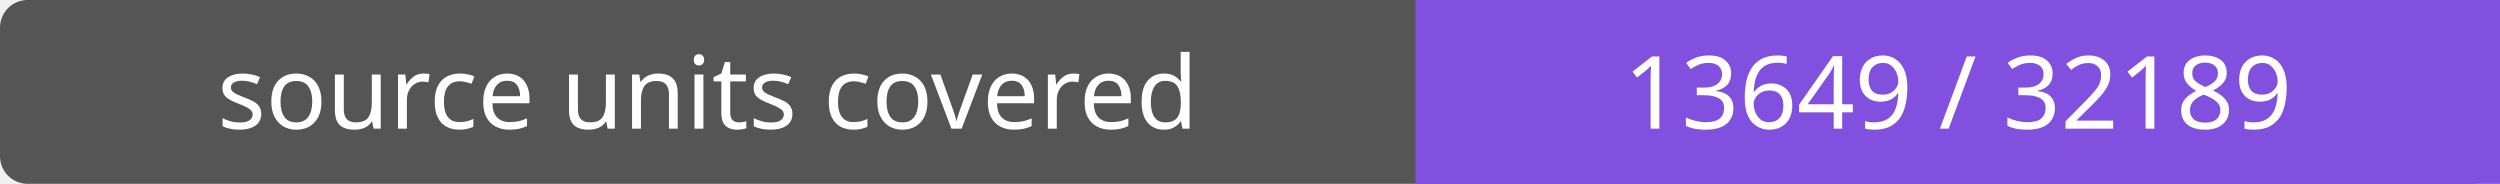
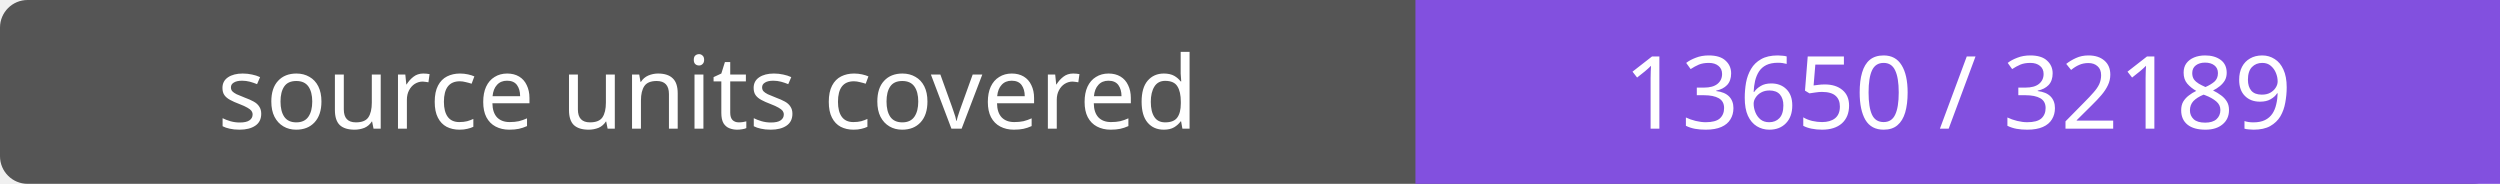
- <svg xmlns="http://www.w3.org/2000/svg" width="272" height="20" role="img" aria-label="source units covered: 13649 / 32189">
+ <svg xmlns="http://www.w3.org/2000/svg" width="272" height="20" role="img" aria-label="source units covered: 13650 / 32189">
  <rect width="272" height="20" rx="3" fill="#555" />
  <path fill="#8250df" d="M154 0h118v20H154z" />
  <g fill="#fff" text-anchor="middle" font-family="Verdana,sans-serif" font-size="11">
    <text x="77.0" y="14">source units covered</text>
-     <text x="213.0" y="14">13649 / 32189</text>
+     <text x="213.0" y="14">13650 / 32189</text>
  </g>
</svg>
